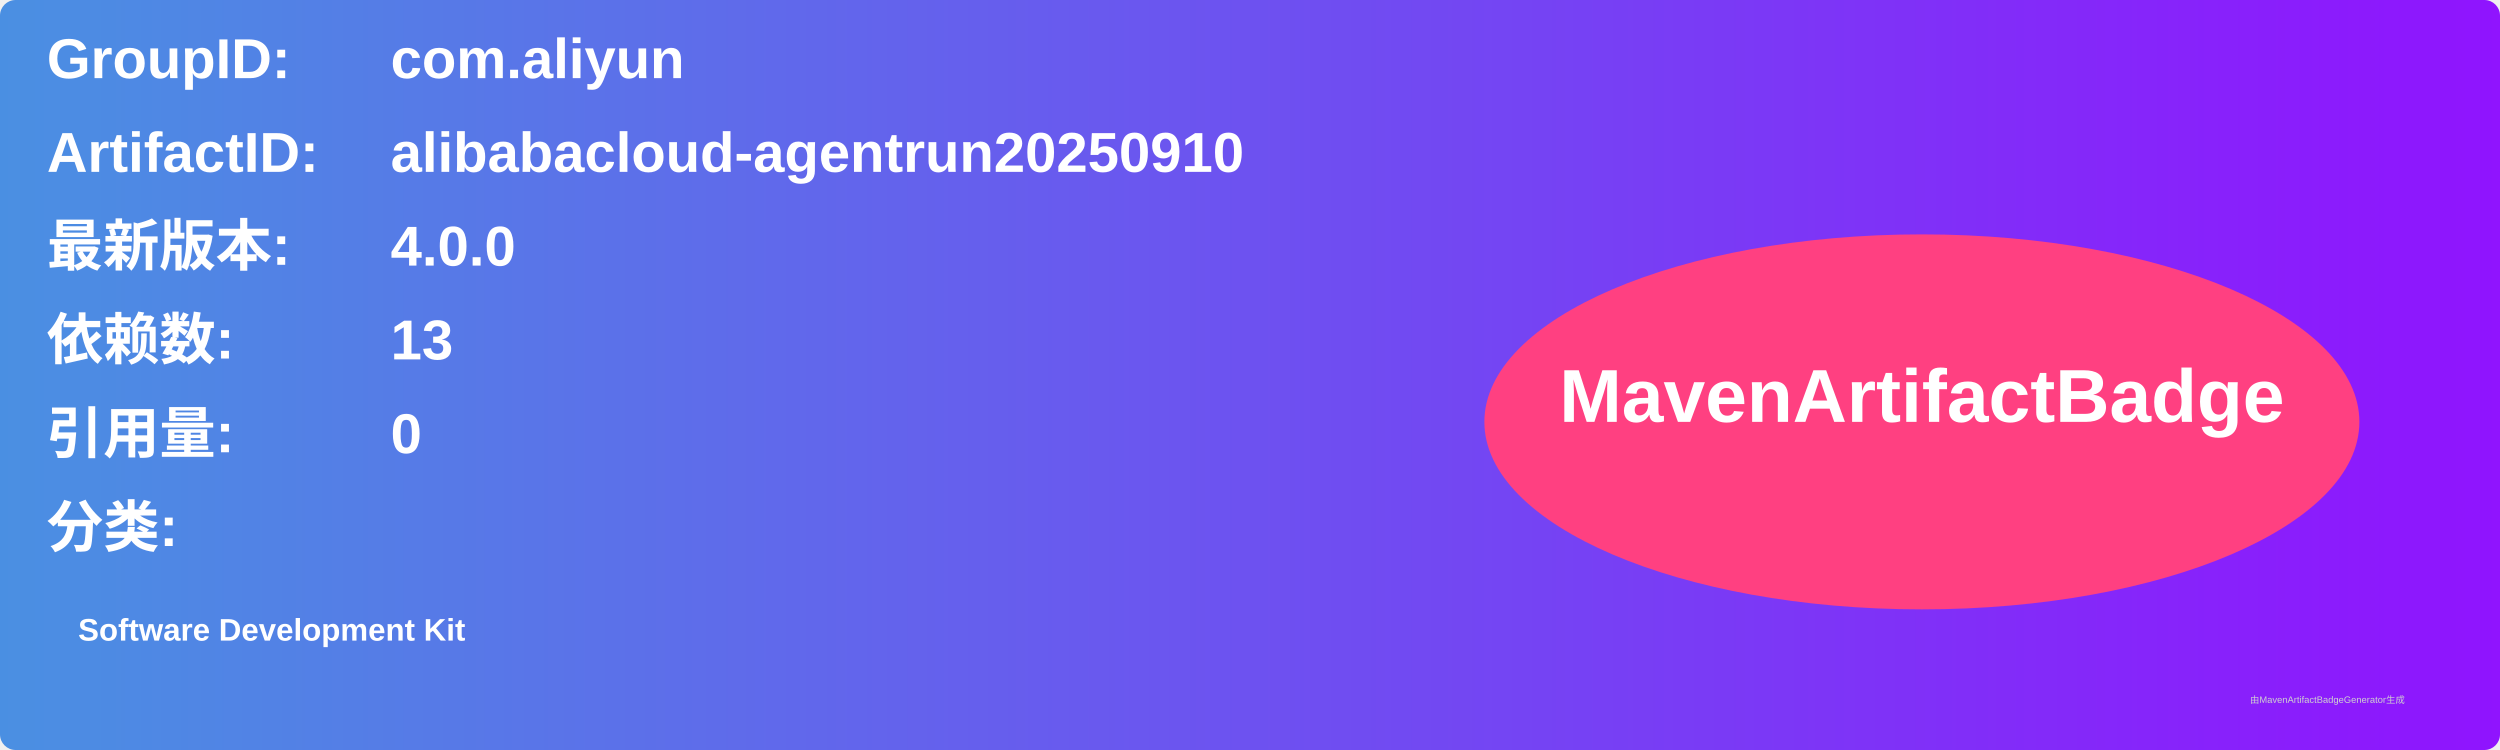
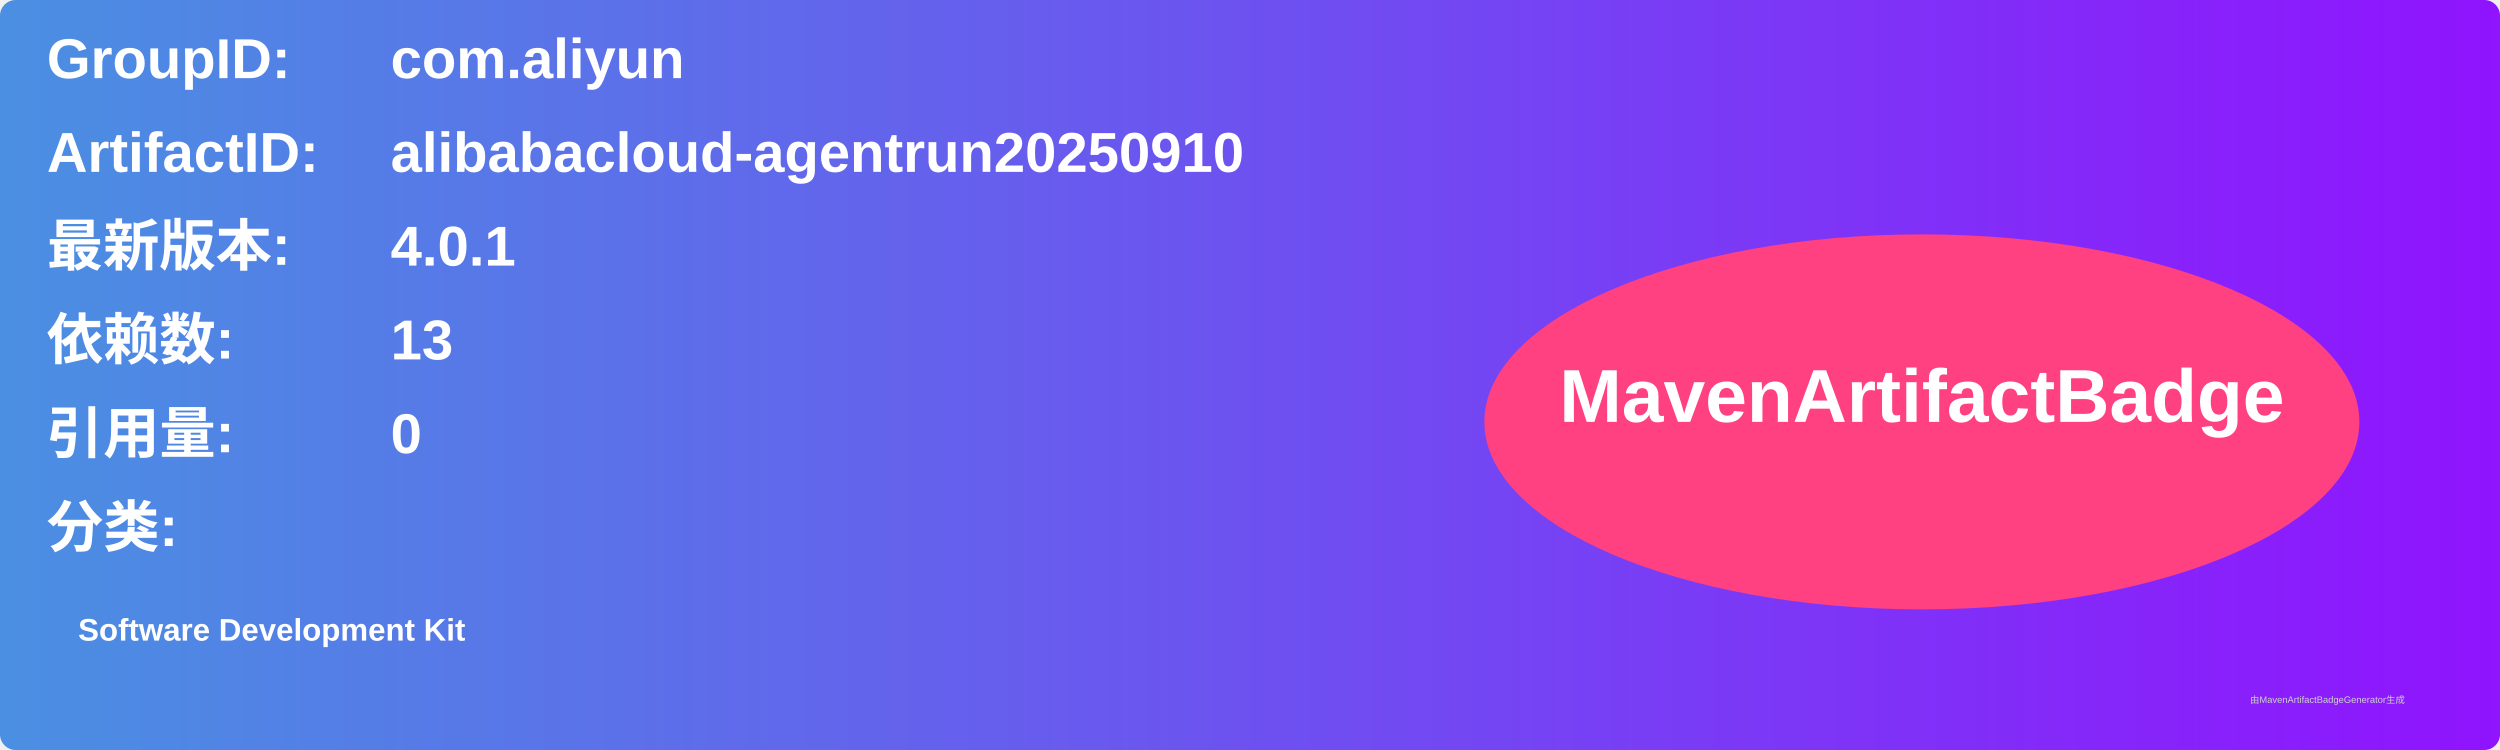
<svg xmlns="http://www.w3.org/2000/svg" width="800" height="240" viewBox="0 0 800 240">
  <linearGradient id="grad" x1="0%" y1="0%" x2="100%" y2="0%">
    <stop offset="0%" stop-color="#4a90e2" />
    <stop offset="100%" stop-color="#9013fe" />
  </linearGradient>
  <rect width="100%" height="100%" rx="5" ry="5" fill="url(#grad)" />
  <g transform="translate(15, 15)">
    <text x="0" y="10" font-family="Arial" font-size="18" fill="white" font-weight="bold" width="260">GroupID:</text>
    <text x="110" y="10" font-family="Arial" font-size="18" fill="white" font-weight="bold" width="460">com.aliyun</text>
    <text x="0" y="40" font-family="Arial" font-size="18" fill="white" font-weight="bold" width="260">ArtifactID:</text>
    <text x="110" y="40" font-family="Arial" font-size="18" fill="white" font-weight="bold" width="460">alibabacloud-agentrun20250910</text>
    <text x="0" y="70" font-family="Arial" font-size="18" fill="white" font-weight="bold">最新版本:</text>
    <text x="110" y="70" font-family="Arial" font-size="18" fill="white" font-weight="bold">
-       <tspan font-weight="bold">4.0.0</tspan>
+       <tspan font-weight="bold">4.0.1</tspan>
    </text>
    <text x="0" y="100" font-family="Arial" font-size="18" fill="white" font-weight="bold">依赖数: </text>
    <text x="110" y="100" font-family="Arial" font-size="18" fill="white">
      <tspan font-weight="bold">13</tspan>
    </text>
    <text x="0" y="130" font-family="Arial" font-size="18" fill="white" font-weight="bold">引用量: </text>
    <text x="110" y="130" font-family="Arial" font-size="18" fill="white">
      <tspan font-weight="bold">0</tspan>
    </text>
    <text x="0" y="160" font-family="Arial" font-size="18" fill="white" font-weight="bold">分类:</text>
    <text x="10" y="190" font-family="Arial" font-size="10" fill="white">
      <tspan font-weight="bold">Software Development Kit</tspan>
    </text>
    <ellipse cx="600" cy="120" rx="140" ry="60" fill="#ff4081" />
    <text x="600" y="120" text-anchor="middle" font-family="Arial" font-size="24" fill="white" font-weight="bold">MavenArtifactBadge</text>
  </g>
  <text x="720" y="225" font-family="Arial" font-size="3" fill="#d0d0d0">由MavenArtifactBadgeGenerator生成</text>
</svg>
